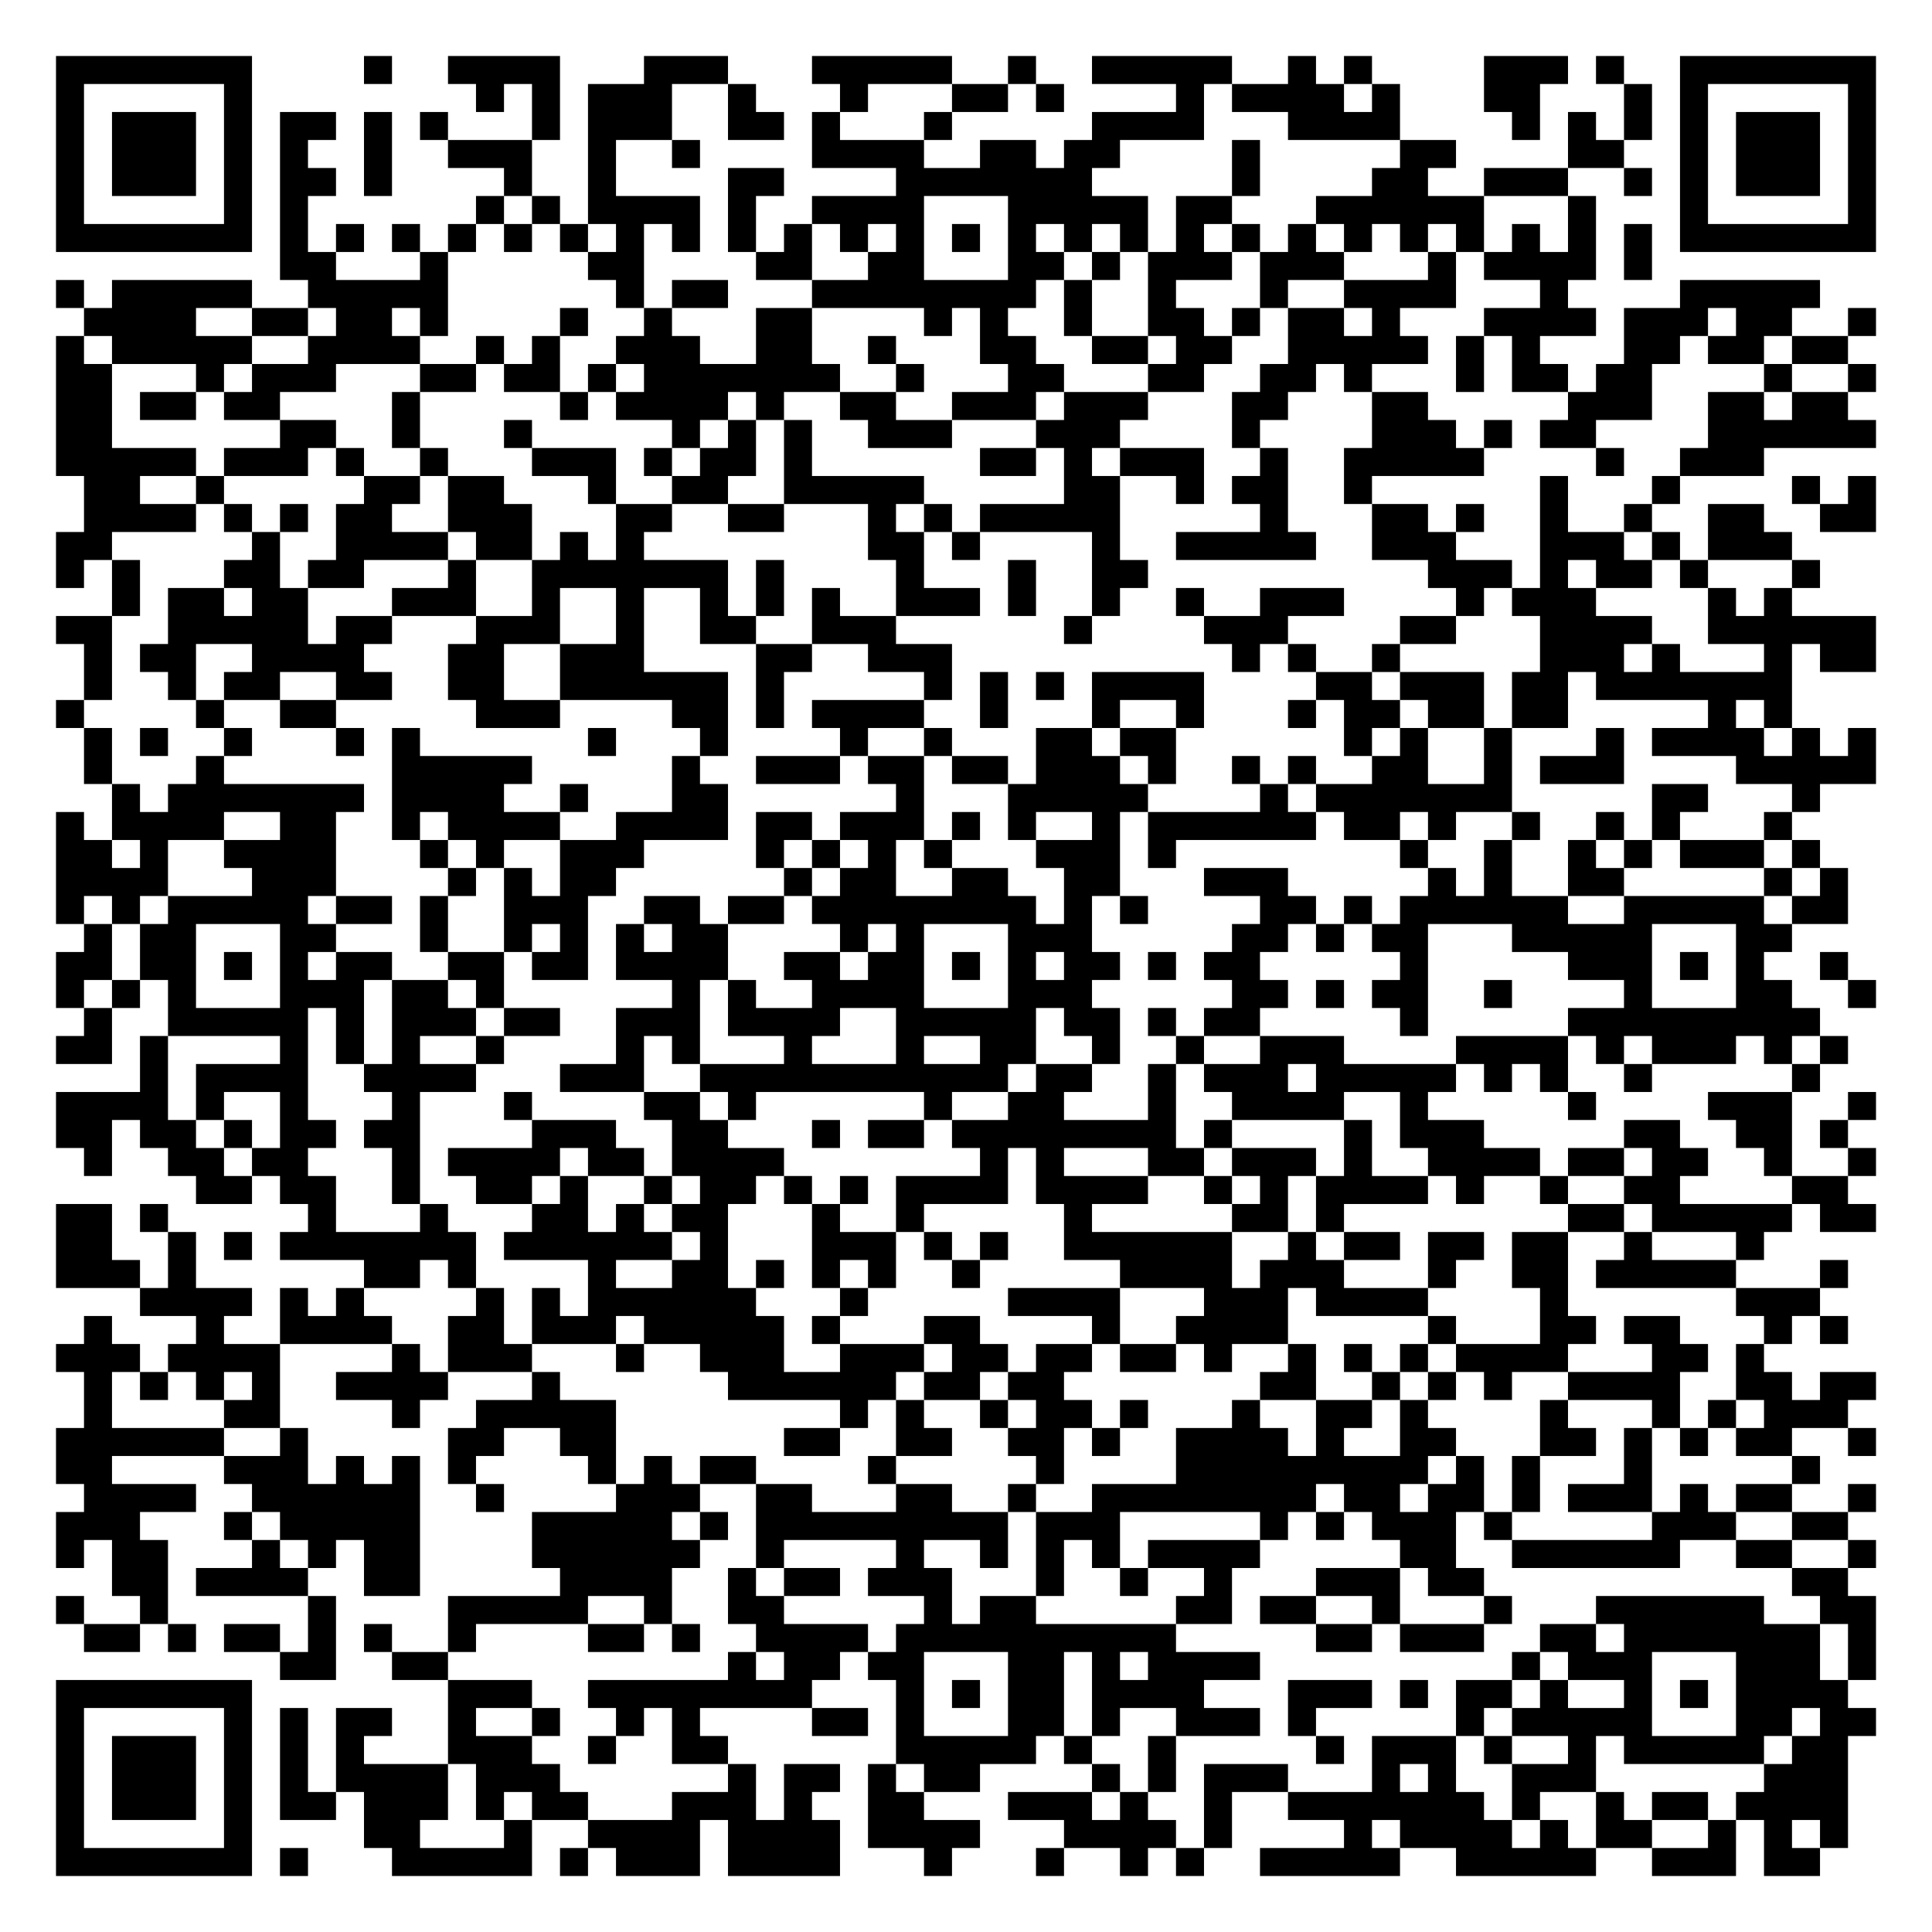
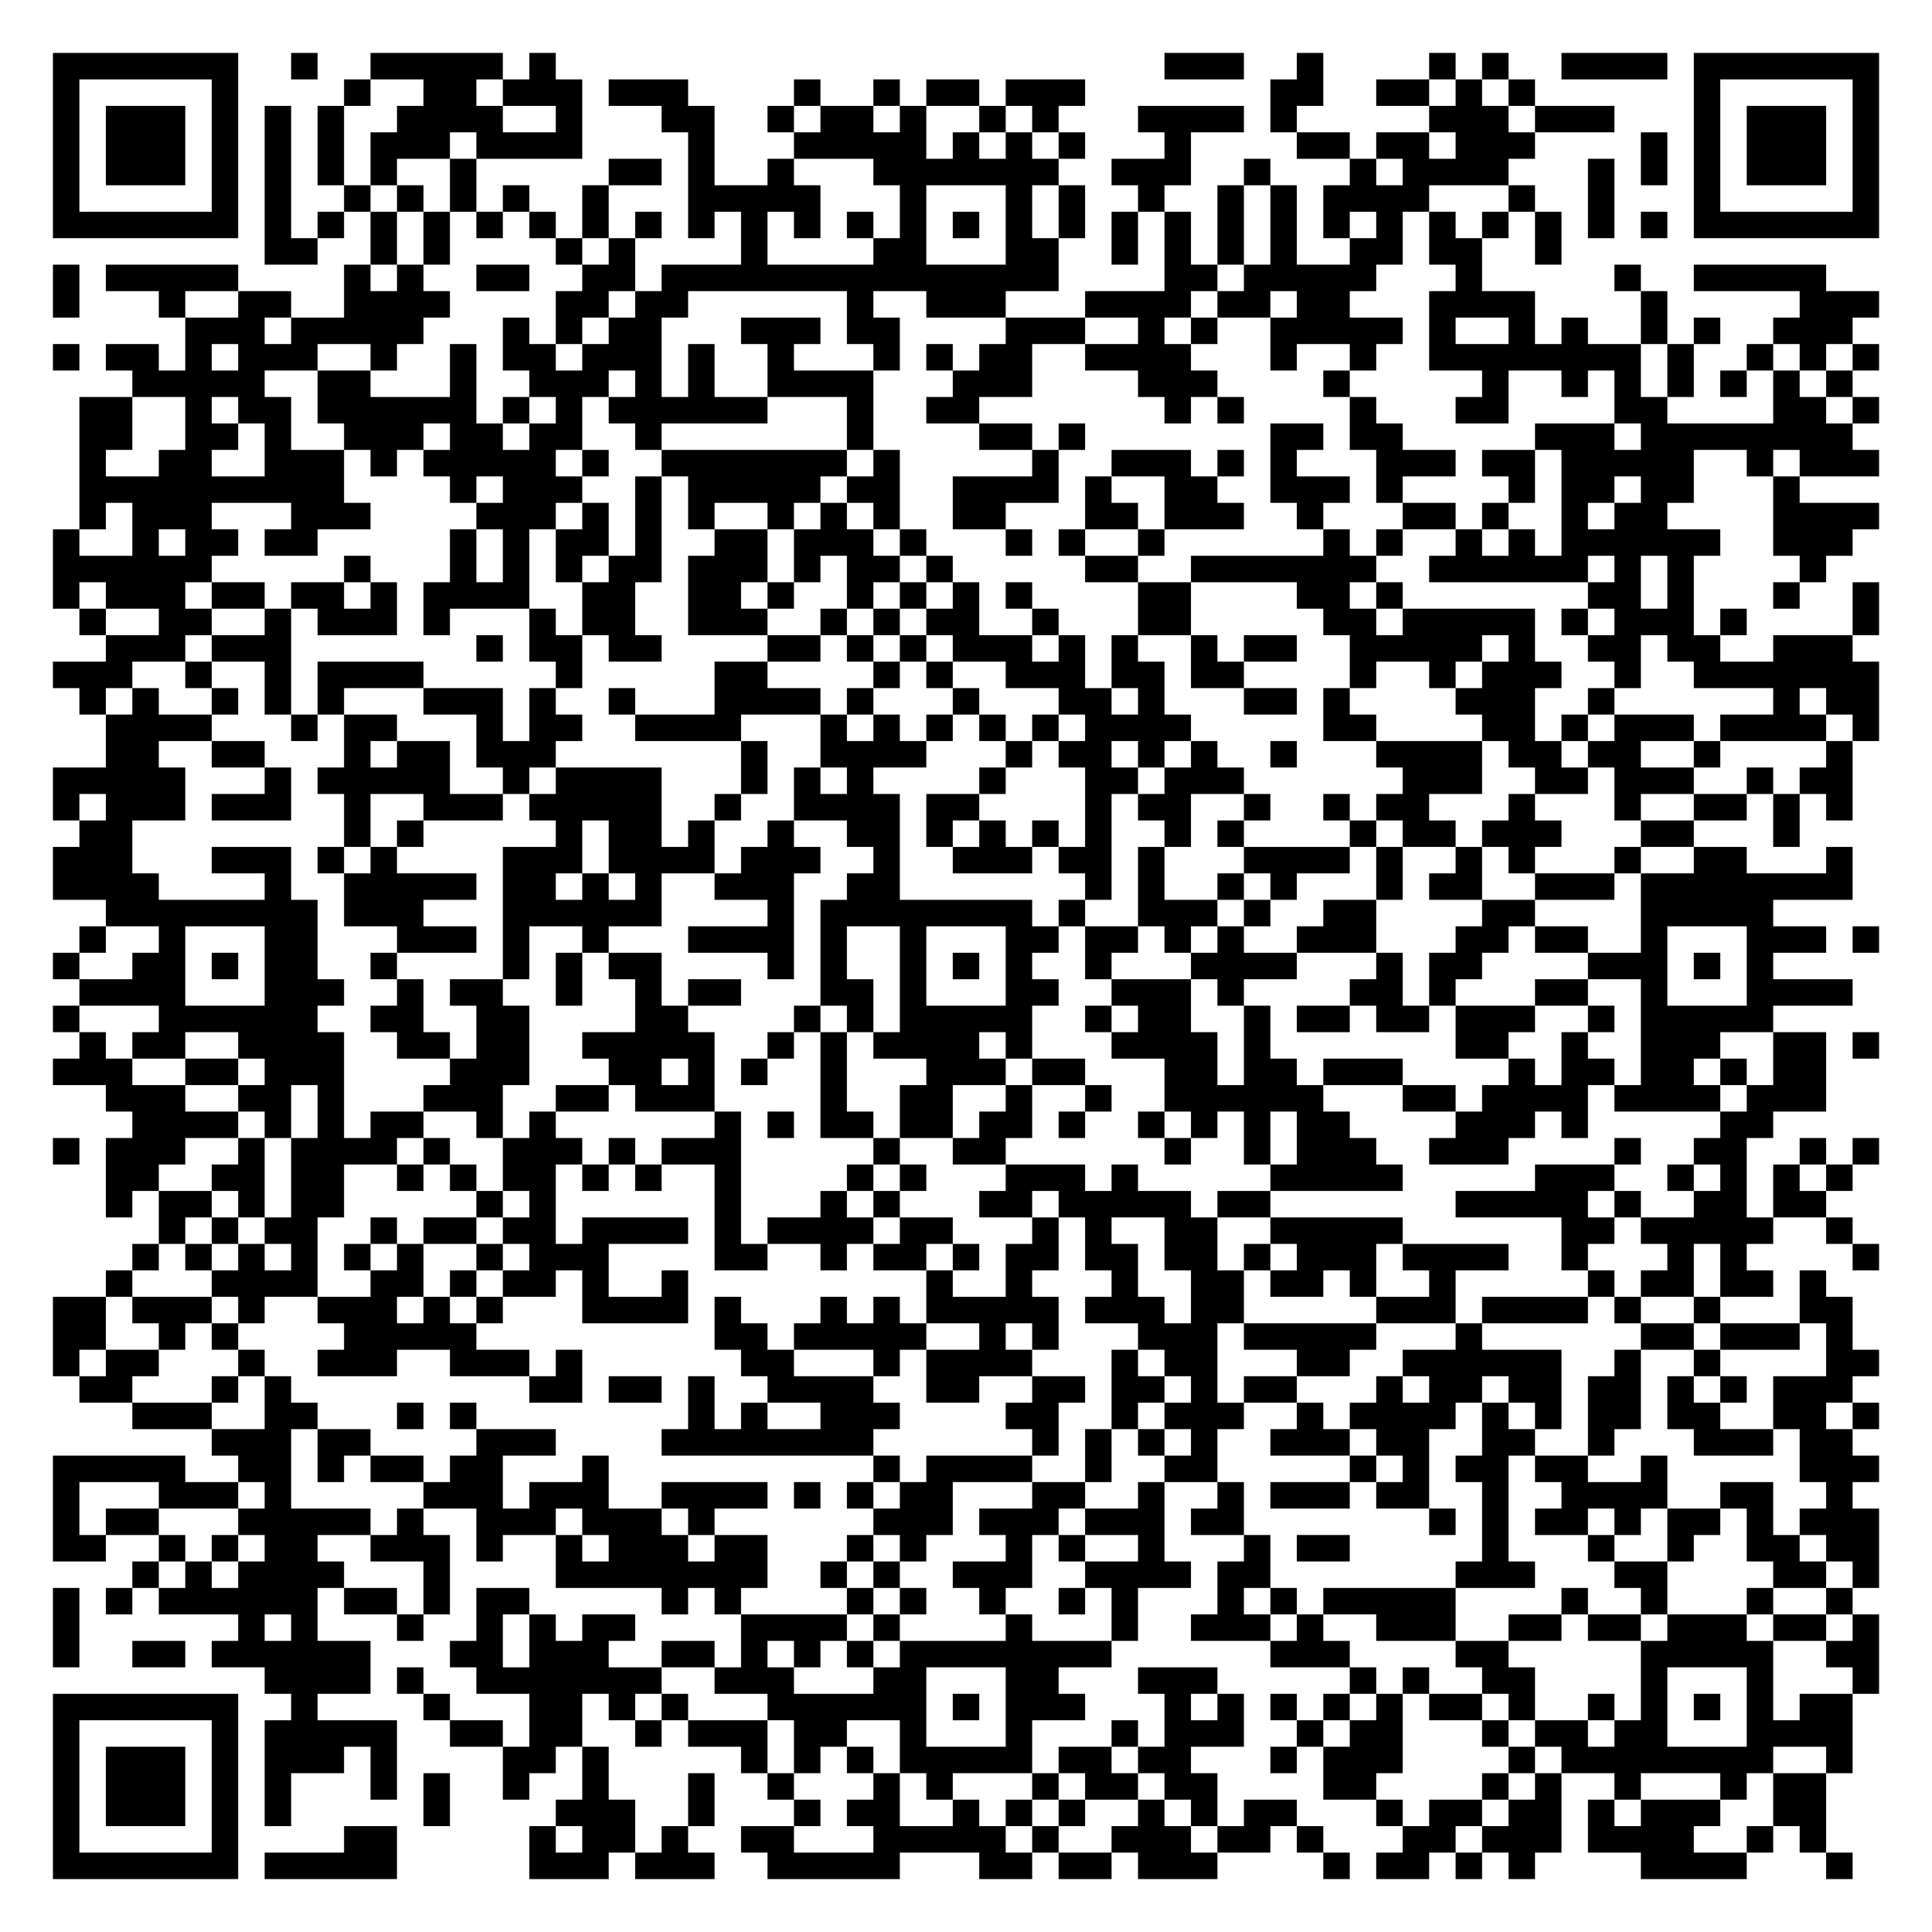
- <svg xmlns="http://www.w3.org/2000/svg" width="276" height="276" class="segno">
+ <svg xmlns="http://www.w3.org/2000/svg" width="292" height="292" class="segno">
  <g transform="scale(4)">
-     <path fill="#fff" d="M0 0h69v69h-69z" />
-     <path class="qrline" stroke="#000" d="M2 2.5h7m4 0h1m2 0h4m3 0h3m3 0h5m2 0h1m2 0h5m2 0h1m1 0h1m4 0h3m1 0h1m2 0h7m-65 1h1m5 0h1m8 0h1m1 0h1m1 0h3m2 0h1m3 0h1m3 0h2m1 0h1m4 0h1m1 0h4m1 0h1m3 0h2m3 0h1m1 0h1m5 0h1m-65 1h1m1 0h3m1 0h1m1 0h2m1 0h1m1 0h1m3 0h1m1 0h3m2 0h2m1 0h1m3 0h1m5 0h4m3 0h4m4 0h1m1 0h1m1 0h1m1 0h1m1 0h3m1 0h1m-65 1h1m1 0h3m1 0h1m1 0h1m2 0h1m2 0h3m2 0h1m2 0h1m4 0h4m2 0h2m1 0h2m4 0h1m5 0h2m4 0h2m2 0h1m1 0h3m1 0h1m-65 1h1m1 0h3m1 0h1m1 0h2m1 0h1m4 0h1m2 0h1m4 0h2m4 0h7m5 0h1m4 0h2m2 0h3m2 0h1m1 0h1m1 0h3m1 0h1m-65 1h1m5 0h1m1 0h1m6 0h1m1 0h1m1 0h4m1 0h1m2 0h4m3 0h5m1 0h2m3 0h6m3 0h1m3 0h1m5 0h1m-65 1h7m1 0h1m1 0h1m1 0h1m1 0h1m1 0h1m1 0h1m1 0h1m1 0h1m1 0h1m1 0h1m1 0h1m1 0h1m1 0h1m1 0h1m1 0h1m1 0h1m1 0h1m1 0h1m1 0h1m1 0h1m1 0h1m1 0h1m1 0h1m1 0h1m1 0h1m1 0h7m-57 1h2m3 0h1m5 0h2m4 0h2m2 0h2m3 0h2m1 0h1m1 0h3m1 0h3m3 0h1m1 0h4m1 0h1m-57 1h1m1 0h5m2 0h5m6 0h1m1 0h2m3 0h8m1 0h1m2 0h1m3 0h1m2 0h4m3 0h1m4 0h5m-62 1h4m2 0h2m1 0h2m1 0h1m4 0h1m2 0h1m3 0h2m4 0h1m1 0h1m2 0h1m2 0h2m1 0h1m1 0h2m1 0h1m3 0h4m1 0h3m1 0h2m2 0h1m-65 1h1m1 0h5m2 0h4m2 0h1m1 0h1m2 0h3m2 0h2m2 0h1m3 0h2m2 0h2m1 0h2m2 0h5m1 0h1m1 0h1m3 0h2m1 0h2m1 0h2m-64 1h2m3 0h1m1 0h3m3 0h2m1 0h2m1 0h1m1 0h7m2 0h1m3 0h2m3 0h2m2 0h2m1 0h1m3 0h1m1 0h2m1 0h2m4 0h1m2 0h1m-65 1h2m1 0h2m1 0h2m4 0h1m5 0h1m1 0h4m1 0h1m2 0h2m2 0h3m1 0h3m3 0h2m3 0h2m5 0h3m2 0h2m1 0h2m-64 1h2m6 0h2m2 0h1m3 0h1m5 0h1m1 0h1m1 0h1m2 0h3m3 0h3m4 0h1m4 0h3m1 0h1m1 0h2m4 0h6m-65 1h5m1 0h3m1 0h1m2 0h1m3 0h3m1 0h1m1 0h2m1 0h1m6 0h2m1 0h1m1 0h3m2 0h1m2 0h5m4 0h1m2 0h3m-60 1h2m2 0h1m5 0h2m1 0h2m3 0h1m2 0h2m2 0h5m5 0h2m2 0h1m1 0h2m2 0h1m6 0h1m3 0h1m4 0h1m1 0h1m-64 1h4m1 0h1m1 0h1m1 0h2m2 0h3m3 0h2m2 0h2m3 0h1m1 0h1m1 0h5m5 0h1m3 0h2m1 0h1m2 0h1m2 0h1m2 0h2m2 0h2m-65 1h2m5 0h1m2 0h4m1 0h2m1 0h1m1 0h1m8 0h2m1 0h1m4 0h1m2 0h5m2 0h3m3 0h3m1 0h1m1 0h3m-62 1h1m1 0h1m3 0h2m1 0h2m3 0h1m2 0h7m1 0h1m4 0h1m3 0h1m2 0h2m10 0h3m1 0h1m1 0h2m1 0h1m3 0h1m-61 1h1m1 0h2m1 0h2m3 0h3m2 0h1m2 0h1m2 0h1m1 0h1m1 0h1m2 0h3m1 0h1m2 0h1m2 0h1m2 0h3m4 0h1m1 0h3m4 0h1m1 0h1m-62 1h2m2 0h5m1 0h2m3 0h3m2 0h1m2 0h2m2 0h3m6 0h1m4 0h3m4 0h2m3 0h4m2 0h6m-64 1h1m1 0h2m2 0h4m3 0h2m2 0h3m4 0h2m2 0h3m10 0h1m1 0h1m2 0h1m5 0h3m1 0h1m3 0h1m1 0h2m-64 1h1m2 0h1m1 0h2m2 0h2m2 0h2m2 0h6m1 0h1m5 0h1m1 0h1m1 0h1m1 0h4m4 0h2m1 0h3m1 0h2m1 0h7m-62 1h1m4 0h1m2 0h2m5 0h3m4 0h2m1 0h1m1 0h4m2 0h1m3 0h1m2 0h1m3 0h1m1 0h2m1 0h2m1 0h2m5 0h1m1 0h1m-61 1h1m1 0h1m2 0h1m3 0h1m1 0h1m6 0h1m3 0h1m4 0h1m2 0h1m3 0h2m1 0h2m6 0h1m1 0h1m2 0h1m3 0h1m1 0h4m1 0h1m1 0h1m-64 1h1m3 0h1m6 0h5m5 0h1m2 0h3m1 0h2m1 0h2m1 0h3m1 0h1m2 0h1m1 0h1m2 0h2m2 0h1m1 0h3m4 0h5m-63 1h1m1 0h7m1 0h4m2 0h1m3 0h2m6 0h1m3 0h5m4 0h1m1 0h7m5 0h2m3 0h1m-63 1h1m1 0h4m2 0h2m2 0h1m1 0h4m2 0h4m1 0h2m1 0h3m1 0h1m1 0h1m2 0h1m1 0h6m1 0h2m1 0h1m2 0h1m2 0h1m1 0h1m3 0h1m-62 1h2m1 0h1m2 0h4m3 0h1m1 0h1m2 0h3m4 0h1m1 0h1m1 0h1m1 0h1m3 0h3m1 0h1m8 0h1m2 0h1m2 0h1m1 0h1m1 0h3m1 0h1m-63 1h4m3 0h3m4 0h1m1 0h1m1 0h2m6 0h1m1 0h2m2 0h2m2 0h2m3 0h3m5 0h1m1 0h1m2 0h2m5 0h1m1 0h1m-64 1h1m1 0h1m1 0h5m1 0h2m1 0h1m2 0h3m2 0h2m1 0h2m1 0h8m1 0h1m1 0h1m4 0h2m1 0h1m1 0h6m2 0h5m1 0h2m-63 1h1m1 0h2m3 0h2m3 0h1m2 0h1m1 0h1m1 0h1m1 0h2m4 0h1m1 0h1m3 0h3m5 0h2m1 0h1m1 0h2m3 0h5m3 0h2m-62 1h2m1 0h2m1 0h1m1 0h1m1 0h2m2 0h2m1 0h2m1 0h4m2 0h2m1 0h2m1 0h1m1 0h1m1 0h2m1 0h1m1 0h2m5 0h1m5 0h3m1 0h1m1 0h1m2 0h1m-64 1h1m1 0h1m1 0h1m3 0h3m1 0h2m1 0h1m6 0h1m1 0h1m2 0h4m3 0h3m5 0h2m1 0h1m1 0h2m2 0h1m4 0h1m3 0h2m2 0h1m-64 1h1m2 0h5m1 0h1m1 0h3m1 0h2m2 0h3m1 0h4m2 0h5m1 0h2m1 0h1m1 0h2m5 0h1m5 0h9m-63 1h2m1 0h1m4 0h1m1 0h1m1 0h1m2 0h1m4 0h1m1 0h1m3 0h1m3 0h1m2 0h2m2 0h1m2 0h1m2 0h3m4 0h4m1 0h1m1 0h3m1 0h1m1 0h1m-61 1h1m1 0h4m2 0h4m3 0h3m2 0h11m1 0h2m2 0h1m1 0h3m1 0h5m1 0h1m1 0h1m2 0h1m5 0h1m-63 1h4m1 0h1m2 0h1m3 0h1m3 0h1m4 0h2m1 0h1m6 0h1m2 0h2m3 0h1m2 0h4m2 0h1m5 0h1m4 0h3m2 0h1m-65 1h2m1 0h2m1 0h1m1 0h2m1 0h2m4 0h3m2 0h2m3 0h1m1 0h2m1 0h8m1 0h1m4 0h1m1 0h3m5 0h2m2 0h2m1 0h1m-63 1h1m2 0h2m1 0h2m3 0h1m1 0h4m1 0h2m1 0h4m7 0h1m1 0h1m3 0h2m1 0h3m1 0h1m2 0h4m1 0h2m1 0h2m2 0h1m2 0h1m-60 1h2m1 0h2m2 0h1m2 0h2m1 0h1m2 0h1m1 0h2m1 0h1m1 0h1m1 0h4m1 0h4m2 0h1m1 0h1m1 0h4m1 0h1m2 0h1m2 0h2m4 0h2m-64 1h2m1 0h1m5 0h1m3 0h1m3 0h2m1 0h1m1 0h2m3 0h1m2 0h1m5 0h1m5 0h2m1 0h1m8 0h2m1 0h5m1 0h2m-65 1h2m2 0h1m1 0h1m1 0h7m1 0h6m1 0h1m3 0h3m1 0h1m1 0h1m2 0h6m2 0h1m1 0h2m1 0h2m1 0h2m2 0h1m3 0h1m-61 1h3m1 0h1m6 0h2m1 0h1m4 0h1m2 0h2m1 0h1m1 0h1m1 0h1m2 0h1m5 0h4m1 0h3m3 0h1m2 0h2m1 0h5m3 0h1m-61 1h4m1 0h1m1 0h1m4 0h1m1 0h1m1 0h6m3 0h1m5 0h4m3 0h3m1 0h4m4 0h1m6 0h3m-62 1h1m3 0h1m2 0h4m2 0h2m1 0h3m1 0h5m1 0h1m3 0h2m4 0h1m2 0h4m5 0h1m3 0h2m1 0h2m3 0h1m1 0h1m-64 1h3m1 0h4m4 0h1m1 0h3m3 0h1m2 0h3m2 0h3m1 0h2m1 0h2m1 0h2m1 0h1m2 0h1m1 0h1m1 0h1m1 0h4m3 0h2m1 0h1m-60 1h1m1 0h1m1 0h1m1 0h1m2 0h4m3 0h1m6 0h6m1 0h2m1 0h2m7 0h2m2 0h1m1 0h1m1 0h1m2 0h4m2 0h2m1 0h2m-64 1h1m4 0h2m4 0h1m2 0h5m8 0h1m1 0h1m2 0h1m1 0h2m1 0h1m3 0h1m2 0h2m1 0h1m4 0h1m3 0h1m1 0h1m1 0h3m-64 1h6m2 0h1m5 0h2m2 0h2m6 0h2m2 0h2m2 0h2m1 0h1m2 0h4m1 0h1m2 0h2m3 0h2m1 0h1m1 0h1m1 0h2m2 0h1m-65 1h2m4 0h3m1 0h1m1 0h1m1 0h1m4 0h1m1 0h1m1 0h2m4 0h1m5 0h1m4 0h9m1 0h1m1 0h1m3 0h1m5 0h1m-62 1h4m2 0h6m2 0h1m4 0h3m2 0h2m3 0h2m2 0h1m2 0h8m1 0h2m1 0h2m1 0h1m1 0h3m1 0h1m1 0h2m2 0h1m-65 1h3m3 0h1m1 0h5m4 0h5m1 0h1m1 0h9m1 0h3m5 0h1m1 0h1m1 0h3m1 0h1m5 0h3m2 0h2m-64 1h1m1 0h2m3 0h1m1 0h1m1 0h2m4 0h6m2 0h1m4 0h1m2 0h1m1 0h1m1 0h1m1 0h4m5 0h2m2 0h6m2 0h2m2 0h1m-63 1h2m1 0h4m2 0h2m5 0h4m2 0h1m1 0h2m1 0h3m3 0h1m2 0h1m2 0h1m3 0h3m1 0h2m11 0h2m-64 1h1m2 0h1m5 0h1m4 0h5m2 0h1m2 0h2m5 0h1m1 0h2m5 0h2m1 0h2m2 0h1m3 0h1m3 0h6m2 0h2m-64 1h2m1 0h1m1 0h2m1 0h1m1 0h1m2 0h1m4 0h2m1 0h1m2 0h4m1 0h10m5 0h2m1 0h3m2 0h2m1 0h7m1 0h1m-57 1h2m2 0h2m10 0h1m1 0h2m1 0h2m3 0h2m1 0h1m1 0h4m9 0h1m1 0h3m3 0h3m1 0h1m-65 1h7m7 0h3m2 0h8m3 0h1m1 0h1m1 0h2m1 0h4m3 0h3m1 0h1m1 0h2m1 0h1m2 0h1m1 0h1m1 0h4m-64 1h1m5 0h1m1 0h1m1 0h2m2 0h1m2 0h1m2 0h1m1 0h1m4 0h2m1 0h1m3 0h2m1 0h1m2 0h3m1 0h1m5 0h1m1 0h5m3 0h2m1 0h2m-65 1h1m1 0h3m1 0h1m1 0h1m1 0h1m3 0h3m2 0h1m2 0h2m6 0h5m1 0h1m2 0h1m5 0h1m1 0h3m1 0h1m2 0h1m1 0h5m1 0h2m-64 1h1m1 0h3m1 0h1m1 0h1m1 0h4m1 0h3m6 0h1m1 0h2m1 0h1m1 0h2m4 0h1m1 0h1m1 0h3m3 0h1m1 0h1m2 0h3m6 0h3m-64 1h1m1 0h3m1 0h1m1 0h2m1 0h3m1 0h1m1 0h2m3 0h3m1 0h1m2 0h2m3 0h3m1 0h1m2 0h1m2 0h7m1 0h1m2 0h1m1 0h2m1 0h4m-64 1h1m5 0h1m4 0h2m3 0h1m2 0h4m1 0h4m1 0h4m3 0h4m1 0h1m4 0h1m1 0h4m1 0h1m1 0h2m2 0h1m1 0h1m1 0h1m-64 1h7m1 0h1m3 0h5m1 0h1m1 0h3m1 0h4m3 0h1m3 0h1m2 0h1m1 0h1m2 0h5m2 0h5m2 0h3m1 0h2" />
+     <path fill="#fff" d="M0 0h73v73h-73z" />
+     <path class="qrline" stroke="#000" d="M2 2.5h7m2 0h1m2 0h5m1 0h1m23 0h3m2 0h1m4 0h1m1 0h1m2 0h4m1 0h7m-69 1h1m5 0h1m4 0h1m2 0h2m1 0h3m1 0h3m4 0h1m2 0h1m1 0h2m1 0h3m7 0h2m2 0h2m1 0h1m1 0h1m6 0h1m5 0h1m-69 1h1m1 0h3m1 0h1m1 0h1m1 0h1m2 0h4m2 0h1m3 0h2m2 0h1m1 0h2m1 0h1m2 0h1m1 0h1m3 0h4m1 0h1m5 0h3m1 0h3m3 0h1m1 0h3m1 0h1m-69 1h1m1 0h3m1 0h1m1 0h1m1 0h1m1 0h3m1 0h4m4 0h1m3 0h5m1 0h1m1 0h1m1 0h1m3 0h1m4 0h2m1 0h2m1 0h3m4 0h1m1 0h1m1 0h3m1 0h1m-69 1h1m1 0h3m1 0h1m1 0h1m1 0h1m1 0h1m2 0h1m5 0h2m1 0h1m2 0h1m3 0h7m2 0h3m2 0h1m3 0h1m1 0h4m3 0h1m1 0h1m1 0h1m1 0h3m1 0h1m-69 1h1m5 0h1m1 0h1m2 0h1m1 0h1m1 0h1m1 0h1m2 0h1m3 0h5m3 0h1m3 0h1m1 0h1m2 0h1m2 0h1m1 0h1m1 0h4m3 0h1m2 0h1m3 0h1m5 0h1m-69 1h7m1 0h1m1 0h1m1 0h1m1 0h1m1 0h1m1 0h1m1 0h1m1 0h1m1 0h1m1 0h1m1 0h1m1 0h1m1 0h1m1 0h1m1 0h1m1 0h1m1 0h1m1 0h1m1 0h1m1 0h1m1 0h1m1 0h1m1 0h1m1 0h1m1 0h1m1 0h1m1 0h1m1 0h7m-61 1h2m2 0h1m1 0h1m4 0h1m1 0h1m4 0h1m4 0h2m3 0h2m2 0h1m1 0h1m1 0h1m1 0h1m2 0h2m1 0h2m2 0h1m-57 1h1m1 0h5m4 0h1m1 0h1m2 0h2m2 0h2m1 0h15m4 0h2m1 0h5m3 0h1m5 0h1m2 0h5m-67 1h1m3 0h1m2 0h2m2 0h4m4 0h2m1 0h2m6 0h1m2 0h3m3 0h4m1 0h2m1 0h2m3 0h4m4 0h1m5 0h3m-64 1h3m1 0h5m3 0h1m1 0h1m1 0h2m3 0h3m1 0h2m4 0h3m2 0h1m1 0h1m2 0h5m1 0h1m2 0h1m1 0h1m2 0h1m1 0h1m2 0h3m-68 1h1m1 0h2m1 0h1m1 0h3m2 0h1m2 0h1m1 0h2m1 0h3m1 0h1m2 0h1m3 0h1m1 0h1m1 0h2m2 0h4m3 0h1m2 0h1m2 0h8m1 0h1m2 0h1m1 0h1m1 0h1m-66 1h5m2 0h2m3 0h1m2 0h3m1 0h1m1 0h1m2 0h4m3 0h3m4 0h3m4 0h1m5 0h1m2 0h1m1 0h1m1 0h1m1 0h1m1 0h1m1 0h1m-67 1h2m2 0h1m1 0h2m1 0h6m1 0h1m1 0h1m1 0h6m3 0h1m2 0h2m7 0h1m1 0h1m4 0h1m3 0h2m4 0h2m4 0h2m1 0h1m-68 1h2m2 0h2m1 0h1m2 0h3m1 0h2m1 0h2m2 0h1m7 0h1m4 0h2m1 0h1m7 0h2m1 0h2m5 0h3m1 0h8m-67 1h1m2 0h2m2 0h3m1 0h1m1 0h5m1 0h1m2 0h7m1 0h1m5 0h1m2 0h3m1 0h1m1 0h1m3 0h3m1 0h2m1 0h5m2 0h1m1 0h3m-68 1h10m4 0h1m1 0h3m2 0h1m1 0h5m1 0h2m2 0h4m1 0h1m2 0h2m2 0h3m1 0h1m4 0h1m1 0h2m1 0h2m3 0h1m-65 1h1m1 0h3m3 0h3m4 0h3m1 0h1m1 0h1m1 0h1m2 0h1m1 0h1m1 0h1m2 0h2m3 0h2m1 0h3m2 0h1m3 0h2m1 0h1m2 0h1m1 0h2m4 0h4m-69 1h1m2 0h1m1 0h2m1 0h2m5 0h1m1 0h1m1 0h2m1 0h1m2 0h2m1 0h3m1 0h1m3 0h1m1 0h1m2 0h1m6 0h1m1 0h1m2 0h1m1 0h1m1 0h6m2 0h3m-68 1h6m5 0h1m3 0h1m1 0h1m1 0h1m1 0h2m1 0h3m1 0h1m1 0h2m1 0h1m5 0h2m2 0h7m2 0h6m1 0h1m1 0h1m4 0h1m-67 1h1m1 0h3m1 0h2m1 0h2m1 0h1m1 0h4m2 0h2m2 0h2m1 0h1m2 0h1m1 0h1m1 0h1m1 0h1m4 0h2m4 0h2m1 0h1m7 0h2m1 0h1m3 0h1m2 0h1m-68 1h1m2 0h2m2 0h1m1 0h3m1 0h1m3 0h1m1 0h2m2 0h3m2 0h1m1 0h1m1 0h2m2 0h1m3 0h2m5 0h2m1 0h5m1 0h1m1 0h3m1 0h1m4 0h1m-67 1h3m1 0h3m7 0h1m1 0h2m1 0h2m4 0h2m1 0h1m1 0h1m1 0h3m1 0h1m1 0h1m2 0h1m1 0h2m2 0h5m1 0h1m2 0h2m1 0h2m2 0h3m-68 1h3m2 0h1m2 0h1m1 0h4m5 0h1m5 0h2m4 0h1m1 0h1m2 0h3m1 0h2m1 0h2m4 0h1m2 0h1m1 0h3m2 0h1m2 0h7m-68 1h1m1 0h1m2 0h1m1 0h1m1 0h1m3 0h3m1 0h1m2 0h1m3 0h4m1 0h1m3 0h1m3 0h2m1 0h1m3 0h2m1 0h1m4 0h3m2 0h1m6 0h1m1 0h2m-67 1h4m3 0h1m1 0h2m3 0h1m1 0h2m2 0h4m3 0h1m1 0h1m1 0h1m1 0h1m1 0h1m1 0h4m5 0h2m4 0h2m1 0h1m1 0h3m1 0h4m1 0h1m-67 1h2m2 0h2m3 0h1m1 0h2m1 0h3m7 0h1m2 0h4m3 0h1m1 0h2m1 0h1m1 0h1m2 0h1m3 0h4m1 0h2m1 0h2m2 0h1m4 0h1m-68 1h5m3 0h1m1 0h5m2 0h1m1 0h4m3 0h1m1 0h1m1 0h1m4 0h1m3 0h2m1 0h3m6 0h3m2 0h2m1 0h3m2 0h1m1 0h2m-68 1h1m1 0h3m1 0h3m2 0h1m2 0h3m1 0h5m2 0h1m2 0h4m1 0h2m4 0h1m1 0h2m2 0h1m2 0h1m1 0h2m3 0h1m3 0h1m2 0h2m1 0h1m1 0h1m-67 1h2m8 0h1m1 0h1m5 0h1m1 0h2m1 0h1m2 0h1m2 0h2m1 0h1m1 0h1m1 0h1m1 0h1m2 0h1m1 0h1m4 0h1m1 0h2m1 0h3m3 0h2m3 0h1m-66 1h3m3 0h3m1 0h1m1 0h1m4 0h3m1 0h4m1 0h3m2 0h1m2 0h3m1 0h2m1 0h1m3 0h4m1 0h1m2 0h1m1 0h1m3 0h1m2 0h2m3 0h1m-68 1h4m4 0h1m2 0h5m1 0h2m1 0h1m1 0h1m2 0h3m2 0h2m7 0h1m1 0h1m2 0h1m1 0h1m3 0h1m1 0h2m2 0h3m1 0h8m-66 1h8m1 0h3m3 0h6m4 0h1m1 0h8m1 0h1m2 0h3m1 0h1m2 0h2m4 0h2m4 0h5m-64 1h1m2 0h1m3 0h2m3 0h3m1 0h1m2 0h1m3 0h4m1 0h1m2 0h1m3 0h2m1 0h2m1 0h1m1 0h1m2 0h3m3 0h2m1 0h2m2 0h1m3 0h3m1 0h1m-69 1h1m2 0h2m1 0h1m1 0h2m2 0h1m4 0h1m1 0h1m1 0h2m4 0h1m1 0h1m2 0h1m1 0h1m1 0h1m2 0h1m3 0h4m3 0h1m1 0h2m4 0h3m1 0h1m1 0h1m-64 1h4m3 0h3m2 0h1m1 0h2m2 0h1m2 0h1m1 0h2m3 0h2m1 0h1m3 0h2m2 0h3m1 0h1m4 0h2m1 0h1m3 0h2m2 0h1m3 0h4m-68 1h1m3 0h6m2 0h2m2 0h2m4 0h2m4 0h1m1 0h1m1 0h5m2 0h1m1 0h2m2 0h1m1 0h2m1 0h2m1 0h3m2 0h1m1 0h5m-64 1h1m1 0h2m2 0h4m2 0h2m1 0h2m2 0h5m2 0h1m1 0h1m1 0h4m1 0h1m3 0h4m1 0h1m7 0h2m2 0h1m2 0h3m2 0h2m1 0h1m-69 1h3m2 0h2m1 0h3m4 0h3m3 0h2m1 0h1m1 0h1m2 0h1m3 0h3m1 0h2m3 0h2m1 0h2m1 0h3m4 0h1m1 0h2m1 0h2m1 0h1m1 0h2m-65 1h3m2 0h2m1 0h1m3 0h3m2 0h2m1 0h3m4 0h1m2 0h2m2 0h1m2 0h1m2 0h6m3 0h2m1 0h4m1 0h4m1 0h3m-64 1h4m1 0h1m1 0h1m1 0h2m2 0h1m1 0h1m6 0h1m1 0h1m1 0h2m1 0h2m1 0h2m1 0h1m2 0h1m1 0h1m1 0h1m1 0h2m4 0h3m1 0h1m5 0h2m-65 1h1m1 0h3m2 0h1m1 0h4m1 0h1m2 0h3m1 0h1m1 0h3m5 0h1m2 0h2m6 0h1m2 0h1m1 0h3m2 0h3m4 0h1m2 0h2m2 0h1m1 0h1m-67 1h2m2 0h2m1 0h2m2 0h1m1 0h1m1 0h2m1 0h1m1 0h1m2 0h1m4 0h1m1 0h1m3 0h3m1 0h1m5 0h5m5 0h3m2 0h1m1 0h1m1 0h1m1 0h1m-66 1h1m1 0h2m1 0h1m1 0h2m5 0h1m1 0h1m6 0h1m3 0h1m1 0h1m3 0h2m1 0h5m1 0h2m7 0h5m1 0h1m2 0h2m1 0h2m-63 1h1m1 0h1m1 0h2m2 0h1m1 0h2m1 0h2m1 0h4m1 0h1m1 0h4m1 0h2m3 0h1m1 0h1m2 0h2m2 0h5m6 0h2m1 0h5m2 0h1m-65 1h1m1 0h1m1 0h1m1 0h1m1 0h1m1 0h1m2 0h1m1 0h3m4 0h2m2 0h1m1 0h2m1 0h1m1 0h2m1 0h2m1 0h2m1 0h1m1 0h3m1 0h4m2 0h1m3 0h1m1 0h1m4 0h1m-67 1h1m3 0h4m2 0h2m1 0h1m1 0h2m1 0h1m2 0h1m9 0h1m2 0h1m3 0h1m2 0h2m1 0h2m1 0h1m2 0h1m5 0h1m1 0h2m1 0h2m1 0h1m-67 1h2m1 0h3m1 0h1m2 0h3m1 0h1m1 0h1m3 0h4m1 0h1m3 0h1m1 0h1m1 0h5m1 0h3m1 0h2m5 0h3m1 0h4m1 0h1m2 0h1m3 0h2m-68 1h2m2 0h1m1 0h1m4 0h5m9 0h2m1 0h5m2 0h1m1 0h1m3 0h3m1 0h5m3 0h1m6 0h2m1 0h3m1 0h1m-68 1h1m1 0h2m3 0h1m2 0h3m2 0h3m1 0h1m6 0h2m3 0h1m1 0h4m3 0h1m1 0h2m3 0h2m2 0h6m2 0h1m2 0h1m4 0h2m-68 1h2m3 0h1m1 0h1m9 0h2m1 0h2m1 0h1m2 0h4m2 0h2m2 0h2m1 0h2m1 0h1m1 0h2m3 0h1m1 0h2m1 0h2m1 0h2m1 0h1m1 0h1m1 0h3m-65 1h3m2 0h2m3 0h1m1 0h1m8 0h1m1 0h1m2 0h3m4 0h2m2 0h1m1 0h3m2 0h1m1 0h4m1 0h1m1 0h1m1 0h2m1 0h2m2 0h2m1 0h1m-63 1h3m1 0h2m4 0h3m4 0h8m6 0h1m1 0h1m1 0h1m1 0h1m2 0h3m1 0h2m2 0h2m2 0h1m3 0h3m1 0h2m-68 1h5m2 0h2m1 0h1m1 0h2m1 0h2m3 0h1m10 0h1m1 0h4m2 0h1m2 0h2m5 0h1m1 0h1m1 0h2m1 0h2m2 0h1m5 0h3m-69 1h1m3 0h3m1 0h1m5 0h3m1 0h3m2 0h4m1 0h1m1 0h1m1 0h2m3 0h2m2 0h1m2 0h1m1 0h3m1 0h2m2 0h1m2 0h4m2 0h2m2 0h1m-68 1h1m1 0h2m3 0h5m1 0h1m2 0h3m1 0h3m1 0h1m6 0h3m1 0h3m1 0h3m1 0h2m7 0h1m1 0h1m1 0h2m1 0h1m1 0h2m1 0h1m1 0h3m-69 1h2m2 0h1m1 0h1m1 0h2m2 0h3m1 0h1m2 0h1m1 0h3m1 0h2m3 0h1m1 0h1m3 0h1m1 0h1m2 0h1m3 0h1m1 0h2m5 0h1m3 0h1m2 0h1m2 0h2m1 0h2m-66 1h1m1 0h1m1 0h4m3 0h1m4 0h8m2 0h1m1 0h1m2 0h3m2 0h4m1 0h2m7 0h3m3 0h2m4 0h2m1 0h1m-69 1h1m1 0h1m1 0h6m1 0h2m1 0h1m1 0h2m5 0h1m1 0h1m4 0h1m1 0h1m2 0h1m2 0h1m1 0h1m3 0h1m1 0h1m1 0h5m4 0h1m2 0h1m3 0h1m2 0h1m-68 1h1m6 0h1m1 0h1m3 0h1m2 0h1m1 0h1m1 0h2m4 0h4m1 0h1m4 0h1m3 0h1m2 0h3m1 0h1m2 0h3m2 0h2m1 0h2m1 0h3m1 0h2m1 0h1m-69 1h1m2 0h2m1 0h6m3 0h2m1 0h3m2 0h2m1 0h1m1 0h1m1 0h1m1 0h8m6 0h3m4 0h2m5 0h5m2 0h2m-61 1h4m1 0h1m2 0h7m2 0h3m3 0h2m3 0h2m3 0h3m5 0h1m1 0h1m2 0h2m4 0h1m3 0h1m3 0h1m-69 1h7m2 0h1m4 0h1m3 0h2m1 0h1m1 0h1m3 0h6m1 0h1m1 0h3m3 0h1m1 0h1m1 0h1m1 0h1m1 0h1m1 0h2m1 0h1m2 0h1m1 0h1m1 0h1m1 0h1m1 0h2m-68 1h1m5 0h1m1 0h5m2 0h2m1 0h2m2 0h1m1 0h3m1 0h2m2 0h1m3 0h1m3 0h1m1 0h3m2 0h1m1 0h2m3 0h1m1 0h2m1 0h2m3 0h4m-68 1h1m1 0h3m1 0h1m1 0h3m1 0h1m4 0h2m1 0h1m5 0h1m1 0h1m1 0h1m1 0h5m1 0h2m1 0h2m3 0h1m1 0h3m4 0h1m1 0h8m2 0h1m-68 1h1m1 0h3m1 0h1m1 0h1m3 0h1m1 0h1m2 0h1m2 0h1m3 0h1m2 0h1m3 0h1m1 0h1m3 0h1m1 0h2m1 0h2m4 0h2m4 0h1m1 0h1m2 0h1m3 0h1m1 0h2m-67 1h1m1 0h3m1 0h1m1 0h1m5 0h1m4 0h3m2 0h1m3 0h1m1 0h2m2 0h1m1 0h1m1 0h1m2 0h1m1 0h1m1 0h2m3 0h1m1 0h2m1 0h2m1 0h1m1 0h3m2 0h2m-67 1h1m5 0h1m4 0h2m5 0h1m1 0h2m1 0h1m2 0h2m3 0h5m1 0h1m2 0h3m1 0h2m1 0h1m3 0h2m1 0h3m1 0h4m2 0h1m1 0h1m-67 1h7m1 0h5m5 0h3m1 0h3m2 0h5m3 0h2m1 0h2m1 0h3m4 0h1m1 0h2m1 0h1m1 0h1m4 0h4m3 0h1" />
  </g>
</svg>
